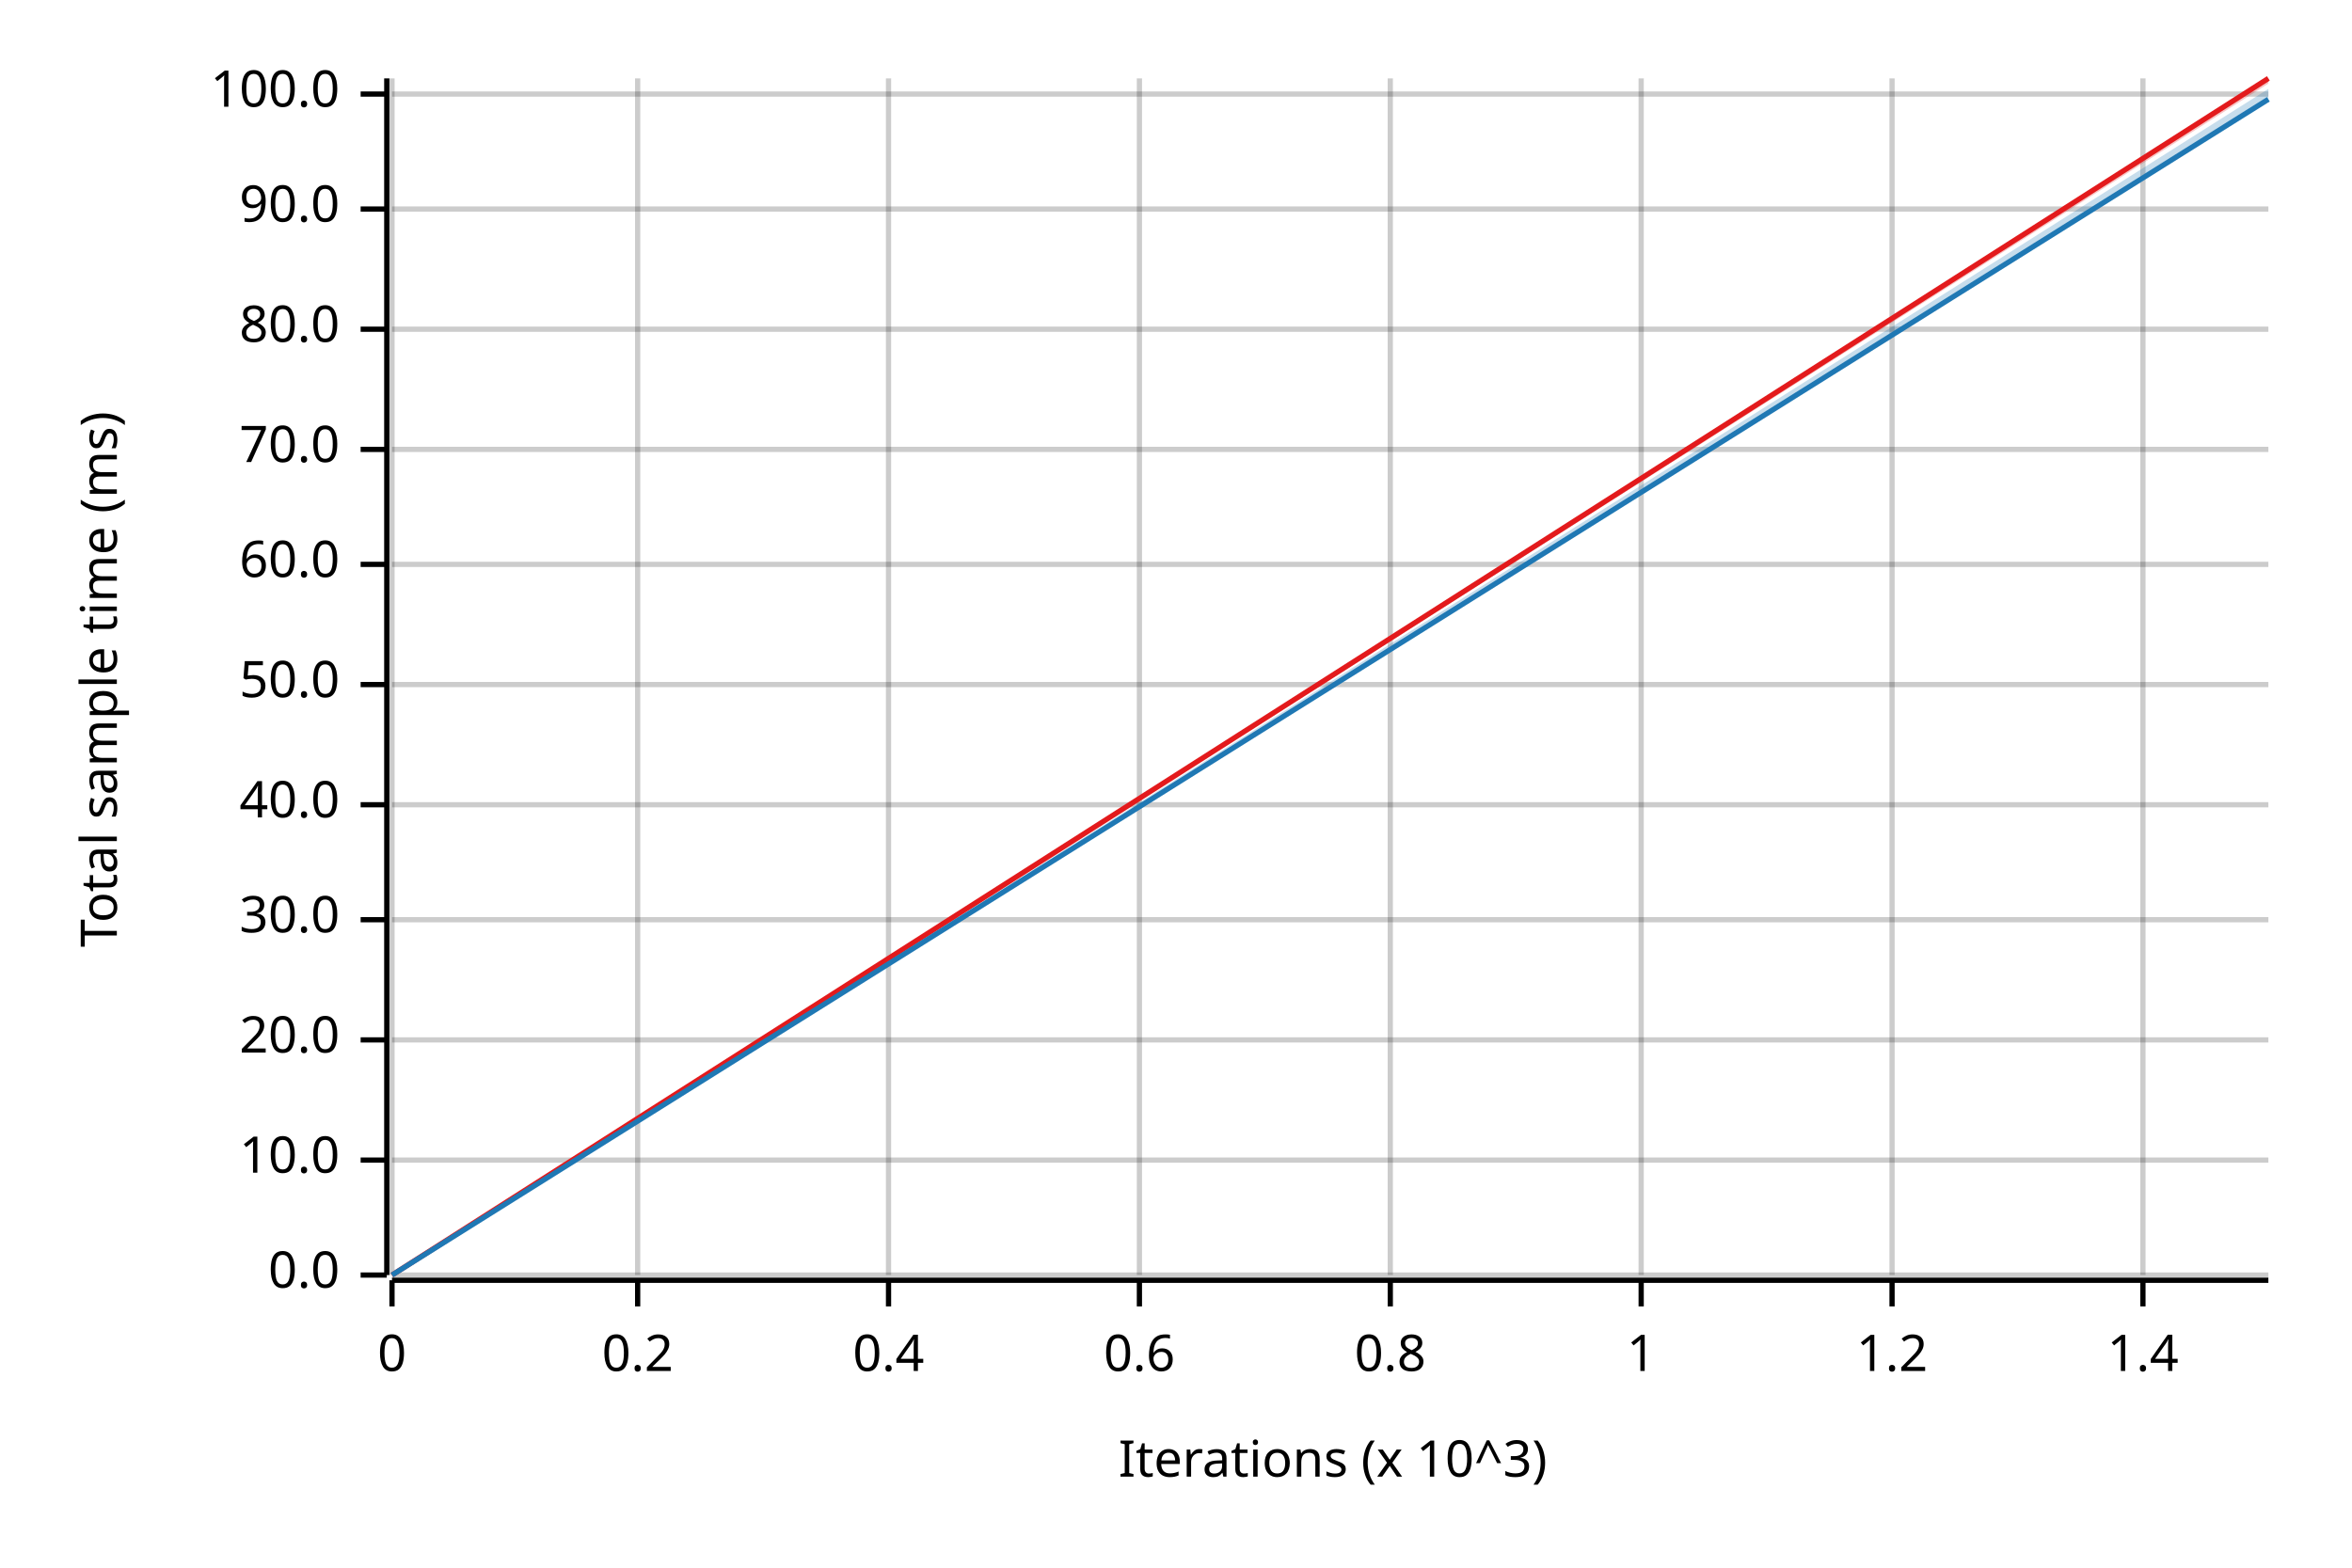
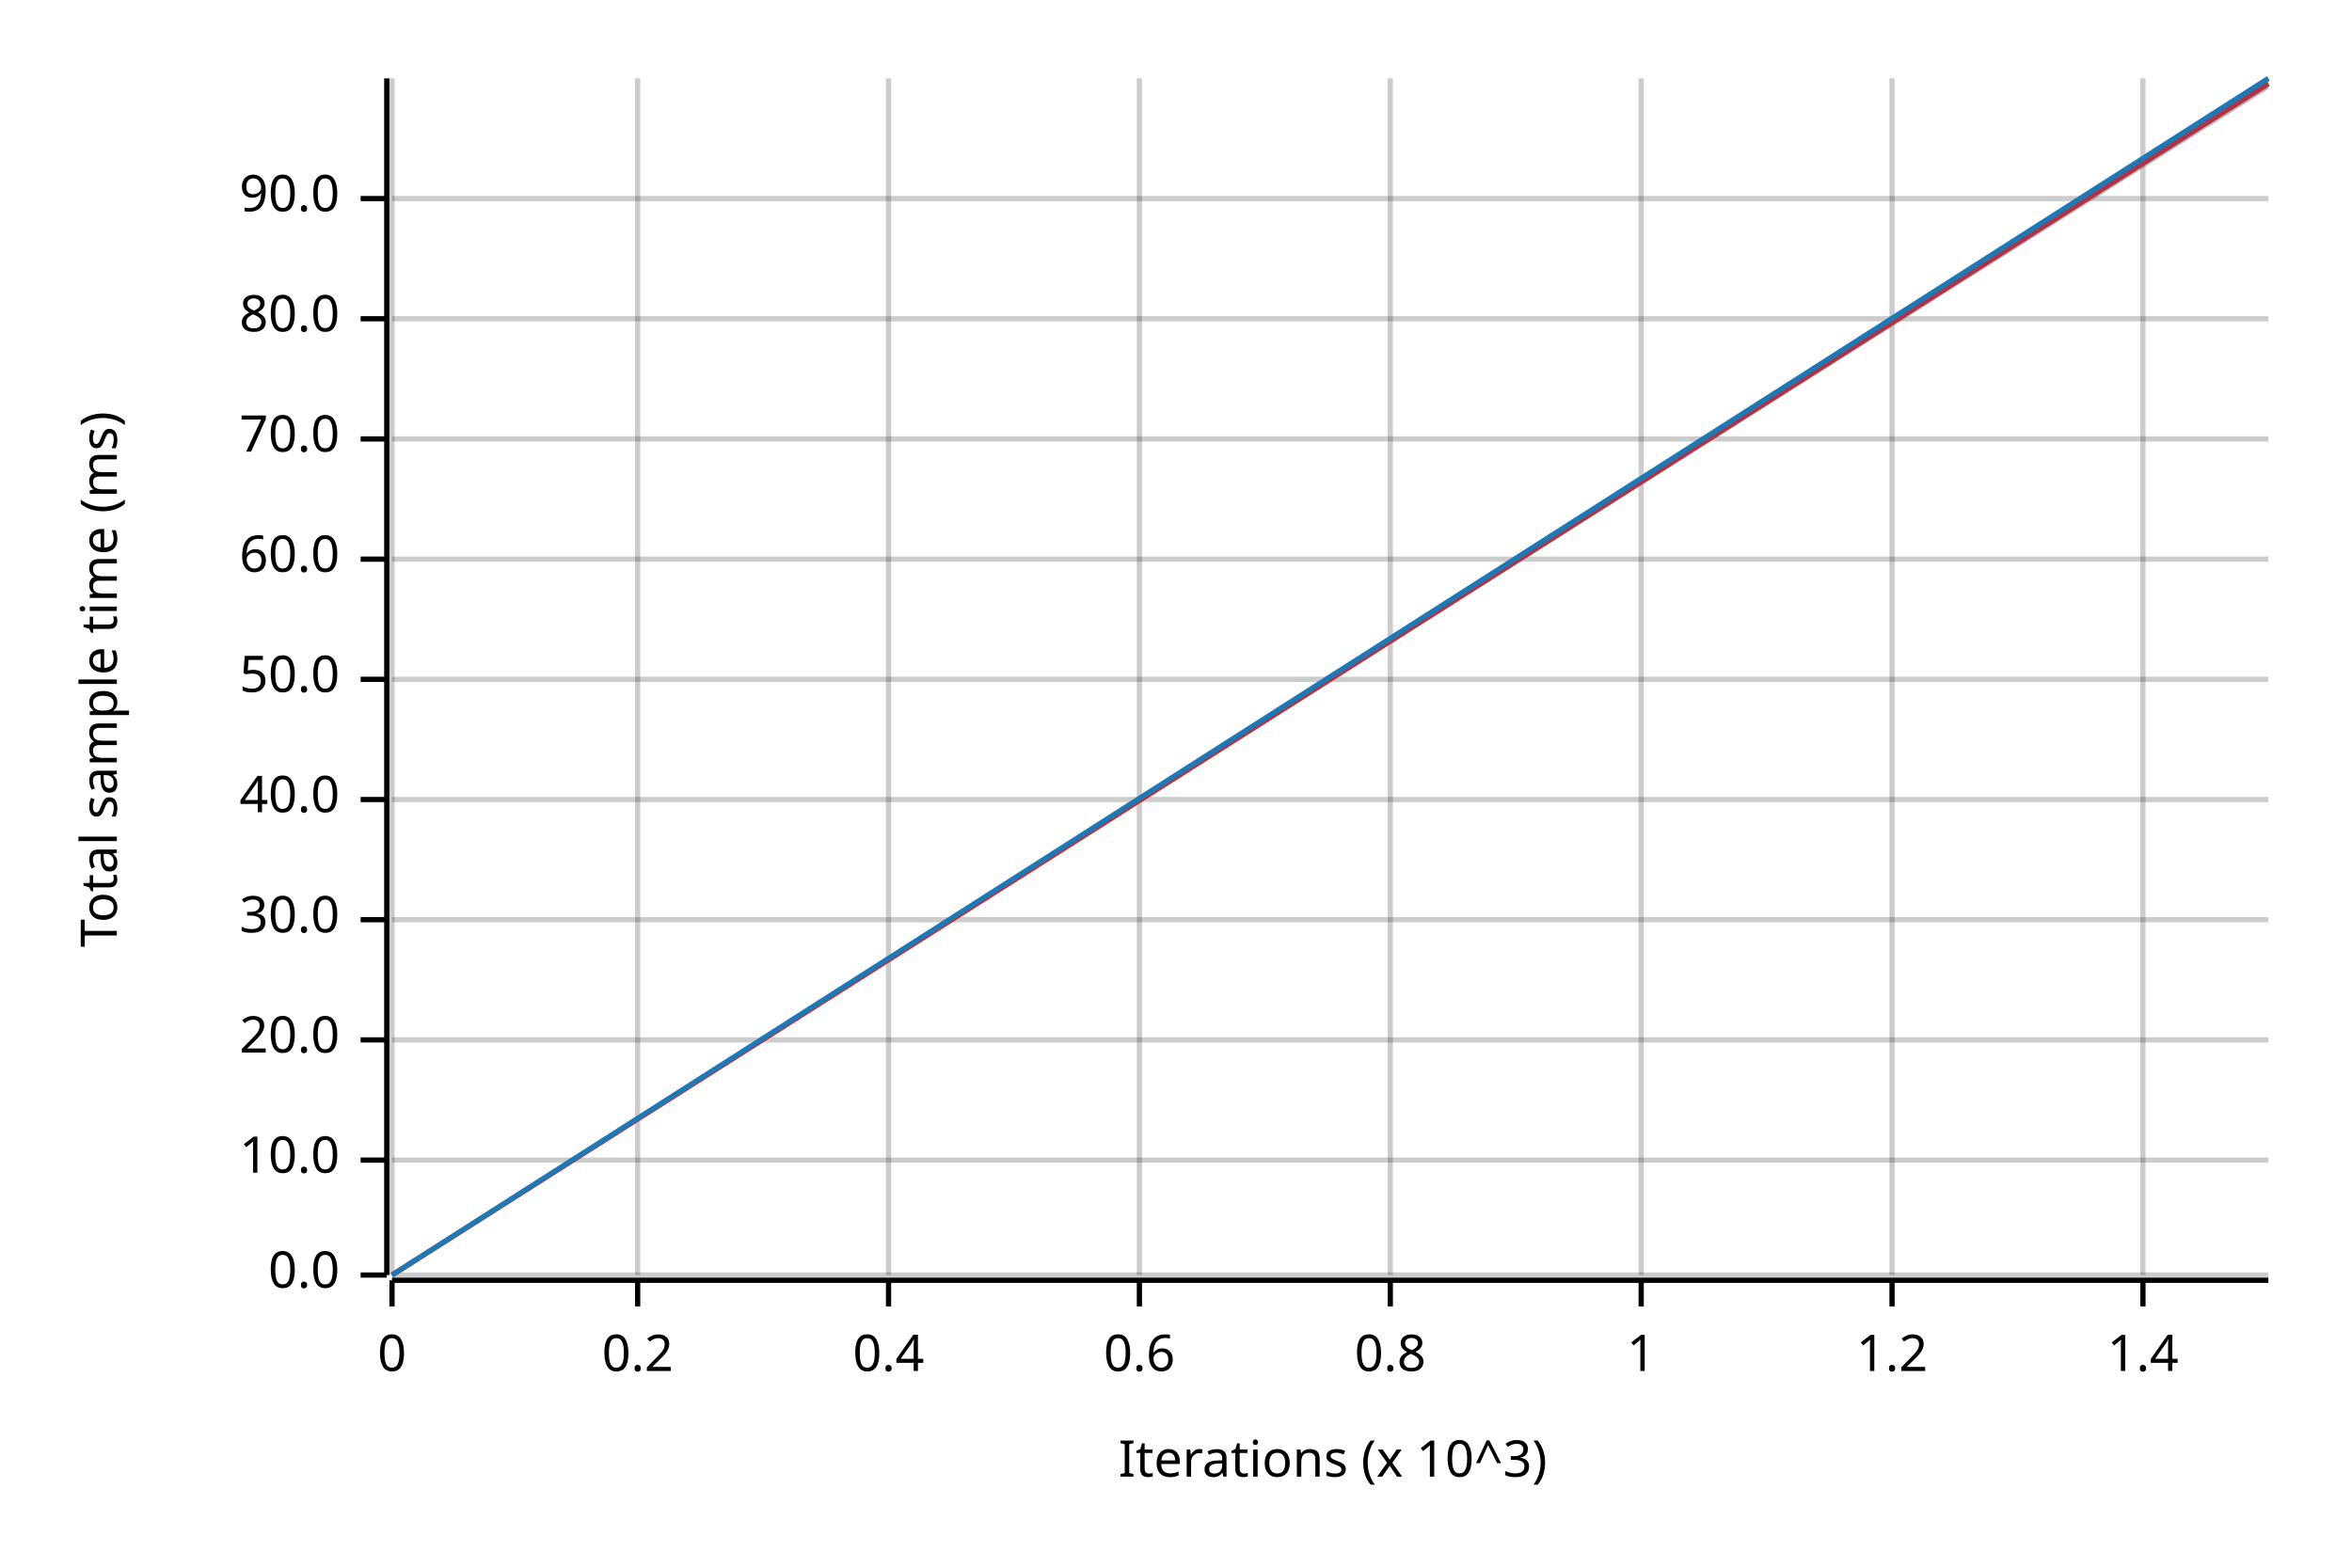
<svg xmlns="http://www.w3.org/2000/svg" width="450" height="300" viewBox="0 0 450 300">
  <text x="15" y="130" dy="0.76em" text-anchor="middle" font-family="sans-serif" font-size="9.677" opacity="1" fill="#000000" transform="rotate(270, 15, 130)">
Total sample time (ms)
</text>
  <text x="255" y="285" dy="-0.5ex" text-anchor="middle" font-family="sans-serif" font-size="9.677" opacity="1" fill="#000000">
Iterations (x 10^3)
</text>
  <line opacity="0.2" stroke="#000000" stroke-width="1" x1="75" y1="244" x2="75" y2="15" />
  <line opacity="0.2" stroke="#000000" stroke-width="1" x1="122" y1="244" x2="122" y2="15" />
  <line opacity="0.2" stroke="#000000" stroke-width="1" x1="170" y1="244" x2="170" y2="15" />
  <line opacity="0.2" stroke="#000000" stroke-width="1" x1="218" y1="244" x2="218" y2="15" />
  <line opacity="0.2" stroke="#000000" stroke-width="1" x1="266" y1="244" x2="266" y2="15" />
  <line opacity="0.2" stroke="#000000" stroke-width="1" x1="314" y1="244" x2="314" y2="15" />
  <line opacity="0.2" stroke="#000000" stroke-width="1" x1="362" y1="244" x2="362" y2="15" />
  <line opacity="0.2" stroke="#000000" stroke-width="1" x1="410" y1="244" x2="410" y2="15" />
  <line opacity="0.2" stroke="#000000" stroke-width="1" x1="75" y1="244" x2="434" y2="244" />
  <line opacity="0.2" stroke="#000000" stroke-width="1" x1="75" y1="222" x2="434" y2="222" />
  <line opacity="0.2" stroke="#000000" stroke-width="1" x1="75" y1="199" x2="434" y2="199" />
  <line opacity="0.2" stroke="#000000" stroke-width="1" x1="75" y1="176" x2="434" y2="176" />
-   <line opacity="0.2" stroke="#000000" stroke-width="1" x1="75" y1="154" x2="434" y2="154" />
-   <line opacity="0.2" stroke="#000000" stroke-width="1" x1="75" y1="131" x2="434" y2="131" />
-   <line opacity="0.2" stroke="#000000" stroke-width="1" x1="75" y1="108" x2="434" y2="108" />
-   <line opacity="0.2" stroke="#000000" stroke-width="1" x1="75" y1="86" x2="434" y2="86" />
-   <line opacity="0.2" stroke="#000000" stroke-width="1" x1="75" y1="63" x2="434" y2="63" />
-   <line opacity="0.2" stroke="#000000" stroke-width="1" x1="75" y1="40" x2="434" y2="40" />
-   <line opacity="0.2" stroke="#000000" stroke-width="1" x1="75" y1="18" x2="434" y2="18" />
+   <line opacity="0.2" stroke="#000000" stroke-width="1" x1="75" y1="153" x2="434" y2="153" />
+   <line opacity="0.2" stroke="#000000" stroke-width="1" x1="75" y1="130" x2="434" y2="130" />
+   <line opacity="0.2" stroke="#000000" stroke-width="1" x1="75" y1="107" x2="434" y2="107" />
+   <line opacity="0.2" stroke="#000000" stroke-width="1" x1="75" y1="84" x2="434" y2="84" />
+   <line opacity="0.2" stroke="#000000" stroke-width="1" x1="75" y1="61" x2="434" y2="61" />
+   <line opacity="0.2" stroke="#000000" stroke-width="1" x1="75" y1="38" x2="434" y2="38" />
  <polyline fill="none" opacity="1" stroke="#000000" stroke-width="1" points="74,15 74,244 " />
  <text x="65" y="244" dy="0.5ex" text-anchor="end" font-family="sans-serif" font-size="9.677" opacity="1" fill="#000000">
0.0
</text>
  <polyline fill="none" opacity="1" stroke="#000000" stroke-width="1" points="69,244 74,244 " />
  <text x="65" y="222" dy="0.5ex" text-anchor="end" font-family="sans-serif" font-size="9.677" opacity="1" fill="#000000">
10.0
</text>
  <polyline fill="none" opacity="1" stroke="#000000" stroke-width="1" points="69,222 74,222 " />
  <text x="65" y="199" dy="0.5ex" text-anchor="end" font-family="sans-serif" font-size="9.677" opacity="1" fill="#000000">
20.0
</text>
  <polyline fill="none" opacity="1" stroke="#000000" stroke-width="1" points="69,199 74,199 " />
  <text x="65" y="176" dy="0.5ex" text-anchor="end" font-family="sans-serif" font-size="9.677" opacity="1" fill="#000000">
30.0
</text>
  <polyline fill="none" opacity="1" stroke="#000000" stroke-width="1" points="69,176 74,176 " />
-   <text x="65" y="154" dy="0.5ex" text-anchor="end" font-family="sans-serif" font-size="9.677" opacity="1" fill="#000000">
+   <text x="65" y="153" dy="0.5ex" text-anchor="end" font-family="sans-serif" font-size="9.677" opacity="1" fill="#000000">
40.0
</text>
-   <polyline fill="none" opacity="1" stroke="#000000" stroke-width="1" points="69,154 74,154 " />
-   <text x="65" y="131" dy="0.5ex" text-anchor="end" font-family="sans-serif" font-size="9.677" opacity="1" fill="#000000">
+   <polyline fill="none" opacity="1" stroke="#000000" stroke-width="1" points="69,153 74,153 " />
+   <text x="65" y="130" dy="0.5ex" text-anchor="end" font-family="sans-serif" font-size="9.677" opacity="1" fill="#000000">
50.0
</text>
-   <polyline fill="none" opacity="1" stroke="#000000" stroke-width="1" points="69,131 74,131 " />
-   <text x="65" y="108" dy="0.5ex" text-anchor="end" font-family="sans-serif" font-size="9.677" opacity="1" fill="#000000">
+   <polyline fill="none" opacity="1" stroke="#000000" stroke-width="1" points="69,130 74,130 " />
+   <text x="65" y="107" dy="0.5ex" text-anchor="end" font-family="sans-serif" font-size="9.677" opacity="1" fill="#000000">
60.0
</text>
-   <polyline fill="none" opacity="1" stroke="#000000" stroke-width="1" points="69,108 74,108 " />
-   <text x="65" y="86" dy="0.5ex" text-anchor="end" font-family="sans-serif" font-size="9.677" opacity="1" fill="#000000">
+   <polyline fill="none" opacity="1" stroke="#000000" stroke-width="1" points="69,107 74,107 " />
+   <text x="65" y="84" dy="0.5ex" text-anchor="end" font-family="sans-serif" font-size="9.677" opacity="1" fill="#000000">
70.0
</text>
-   <polyline fill="none" opacity="1" stroke="#000000" stroke-width="1" points="69,86 74,86 " />
-   <text x="65" y="63" dy="0.5ex" text-anchor="end" font-family="sans-serif" font-size="9.677" opacity="1" fill="#000000">
+   <polyline fill="none" opacity="1" stroke="#000000" stroke-width="1" points="69,84 74,84 " />
+   <text x="65" y="61" dy="0.5ex" text-anchor="end" font-family="sans-serif" font-size="9.677" opacity="1" fill="#000000">
80.0
</text>
-   <polyline fill="none" opacity="1" stroke="#000000" stroke-width="1" points="69,63 74,63 " />
-   <text x="65" y="40" dy="0.5ex" text-anchor="end" font-family="sans-serif" font-size="9.677" opacity="1" fill="#000000">
+   <polyline fill="none" opacity="1" stroke="#000000" stroke-width="1" points="69,61 74,61 " />
+   <text x="65" y="38" dy="0.5ex" text-anchor="end" font-family="sans-serif" font-size="9.677" opacity="1" fill="#000000">
90.0
</text>
-   <polyline fill="none" opacity="1" stroke="#000000" stroke-width="1" points="69,40 74,40 " />
-   <text x="65" y="18" dy="0.5ex" text-anchor="end" font-family="sans-serif" font-size="9.677" opacity="1" fill="#000000">
- 100.0
- </text>
-   <polyline fill="none" opacity="1" stroke="#000000" stroke-width="1" points="69,18 74,18 " />
+   <polyline fill="none" opacity="1" stroke="#000000" stroke-width="1" points="69,38 74,38 " />
  <polyline fill="none" opacity="1" stroke="#000000" stroke-width="1" points="75,245 434,245 " />
  <text x="75" y="255" dy="0.76em" text-anchor="middle" font-family="sans-serif" font-size="9.677" opacity="1" fill="#000000">
0
</text>
  <polyline fill="none" opacity="1" stroke="#000000" stroke-width="1" points="75,245 75,250 " />
  <text x="122" y="255" dy="0.76em" text-anchor="middle" font-family="sans-serif" font-size="9.677" opacity="1" fill="#000000">
0.2
</text>
  <polyline fill="none" opacity="1" stroke="#000000" stroke-width="1" points="122,245 122,250 " />
  <text x="170" y="255" dy="0.76em" text-anchor="middle" font-family="sans-serif" font-size="9.677" opacity="1" fill="#000000">
0.4
</text>
  <polyline fill="none" opacity="1" stroke="#000000" stroke-width="1" points="170,245 170,250 " />
  <text x="218" y="255" dy="0.76em" text-anchor="middle" font-family="sans-serif" font-size="9.677" opacity="1" fill="#000000">
0.6
</text>
  <polyline fill="none" opacity="1" stroke="#000000" stroke-width="1" points="218,245 218,250 " />
  <text x="266" y="255" dy="0.76em" text-anchor="middle" font-family="sans-serif" font-size="9.677" opacity="1" fill="#000000">
0.8
</text>
  <polyline fill="none" opacity="1" stroke="#000000" stroke-width="1" points="266,245 266,250 " />
  <text x="314" y="255" dy="0.76em" text-anchor="middle" font-family="sans-serif" font-size="9.677" opacity="1" fill="#000000">
1
</text>
  <polyline fill="none" opacity="1" stroke="#000000" stroke-width="1" points="314,245 314,250 " />
  <text x="362" y="255" dy="0.76em" text-anchor="middle" font-family="sans-serif" font-size="9.677" opacity="1" fill="#000000">
1.2
</text>
  <polyline fill="none" opacity="1" stroke="#000000" stroke-width="1" points="362,245 362,250 " />
  <text x="410" y="255" dy="0.76em" text-anchor="middle" font-family="sans-serif" font-size="9.677" opacity="1" fill="#000000">
1.4
</text>
  <polyline fill="none" opacity="1" stroke="#000000" stroke-width="1" points="410,245 410,250 " />
-   <polyline fill="none" opacity="1" stroke="#E31A1C" stroke-width="1" points="75,244 434,15 " />
-   <polygon opacity="0.25" fill="#E31A1C" points="75,244 434,16 434,15 " />
-   <polyline fill="none" opacity="1" stroke="#1F78B4" stroke-width="1" points="75,244 434,19 " />
-   <polygon opacity="0.25" fill="#1F78B4" points="75,244 434,19 434,17 " />
+   <polyline fill="none" opacity="1" stroke="#E31A1C" stroke-width="1" points="75,244 434,16 " />
+   <polygon opacity="0.25" fill="#E31A1C" points="75,244 434,17 434,15 " />
+   <polyline fill="none" opacity="1" stroke="#1F78B4" stroke-width="1" points="75,244 434,15 " />
+   <polygon opacity="0.25" fill="#1F78B4" points="75,244 434,17 434,15 " />
</svg>
